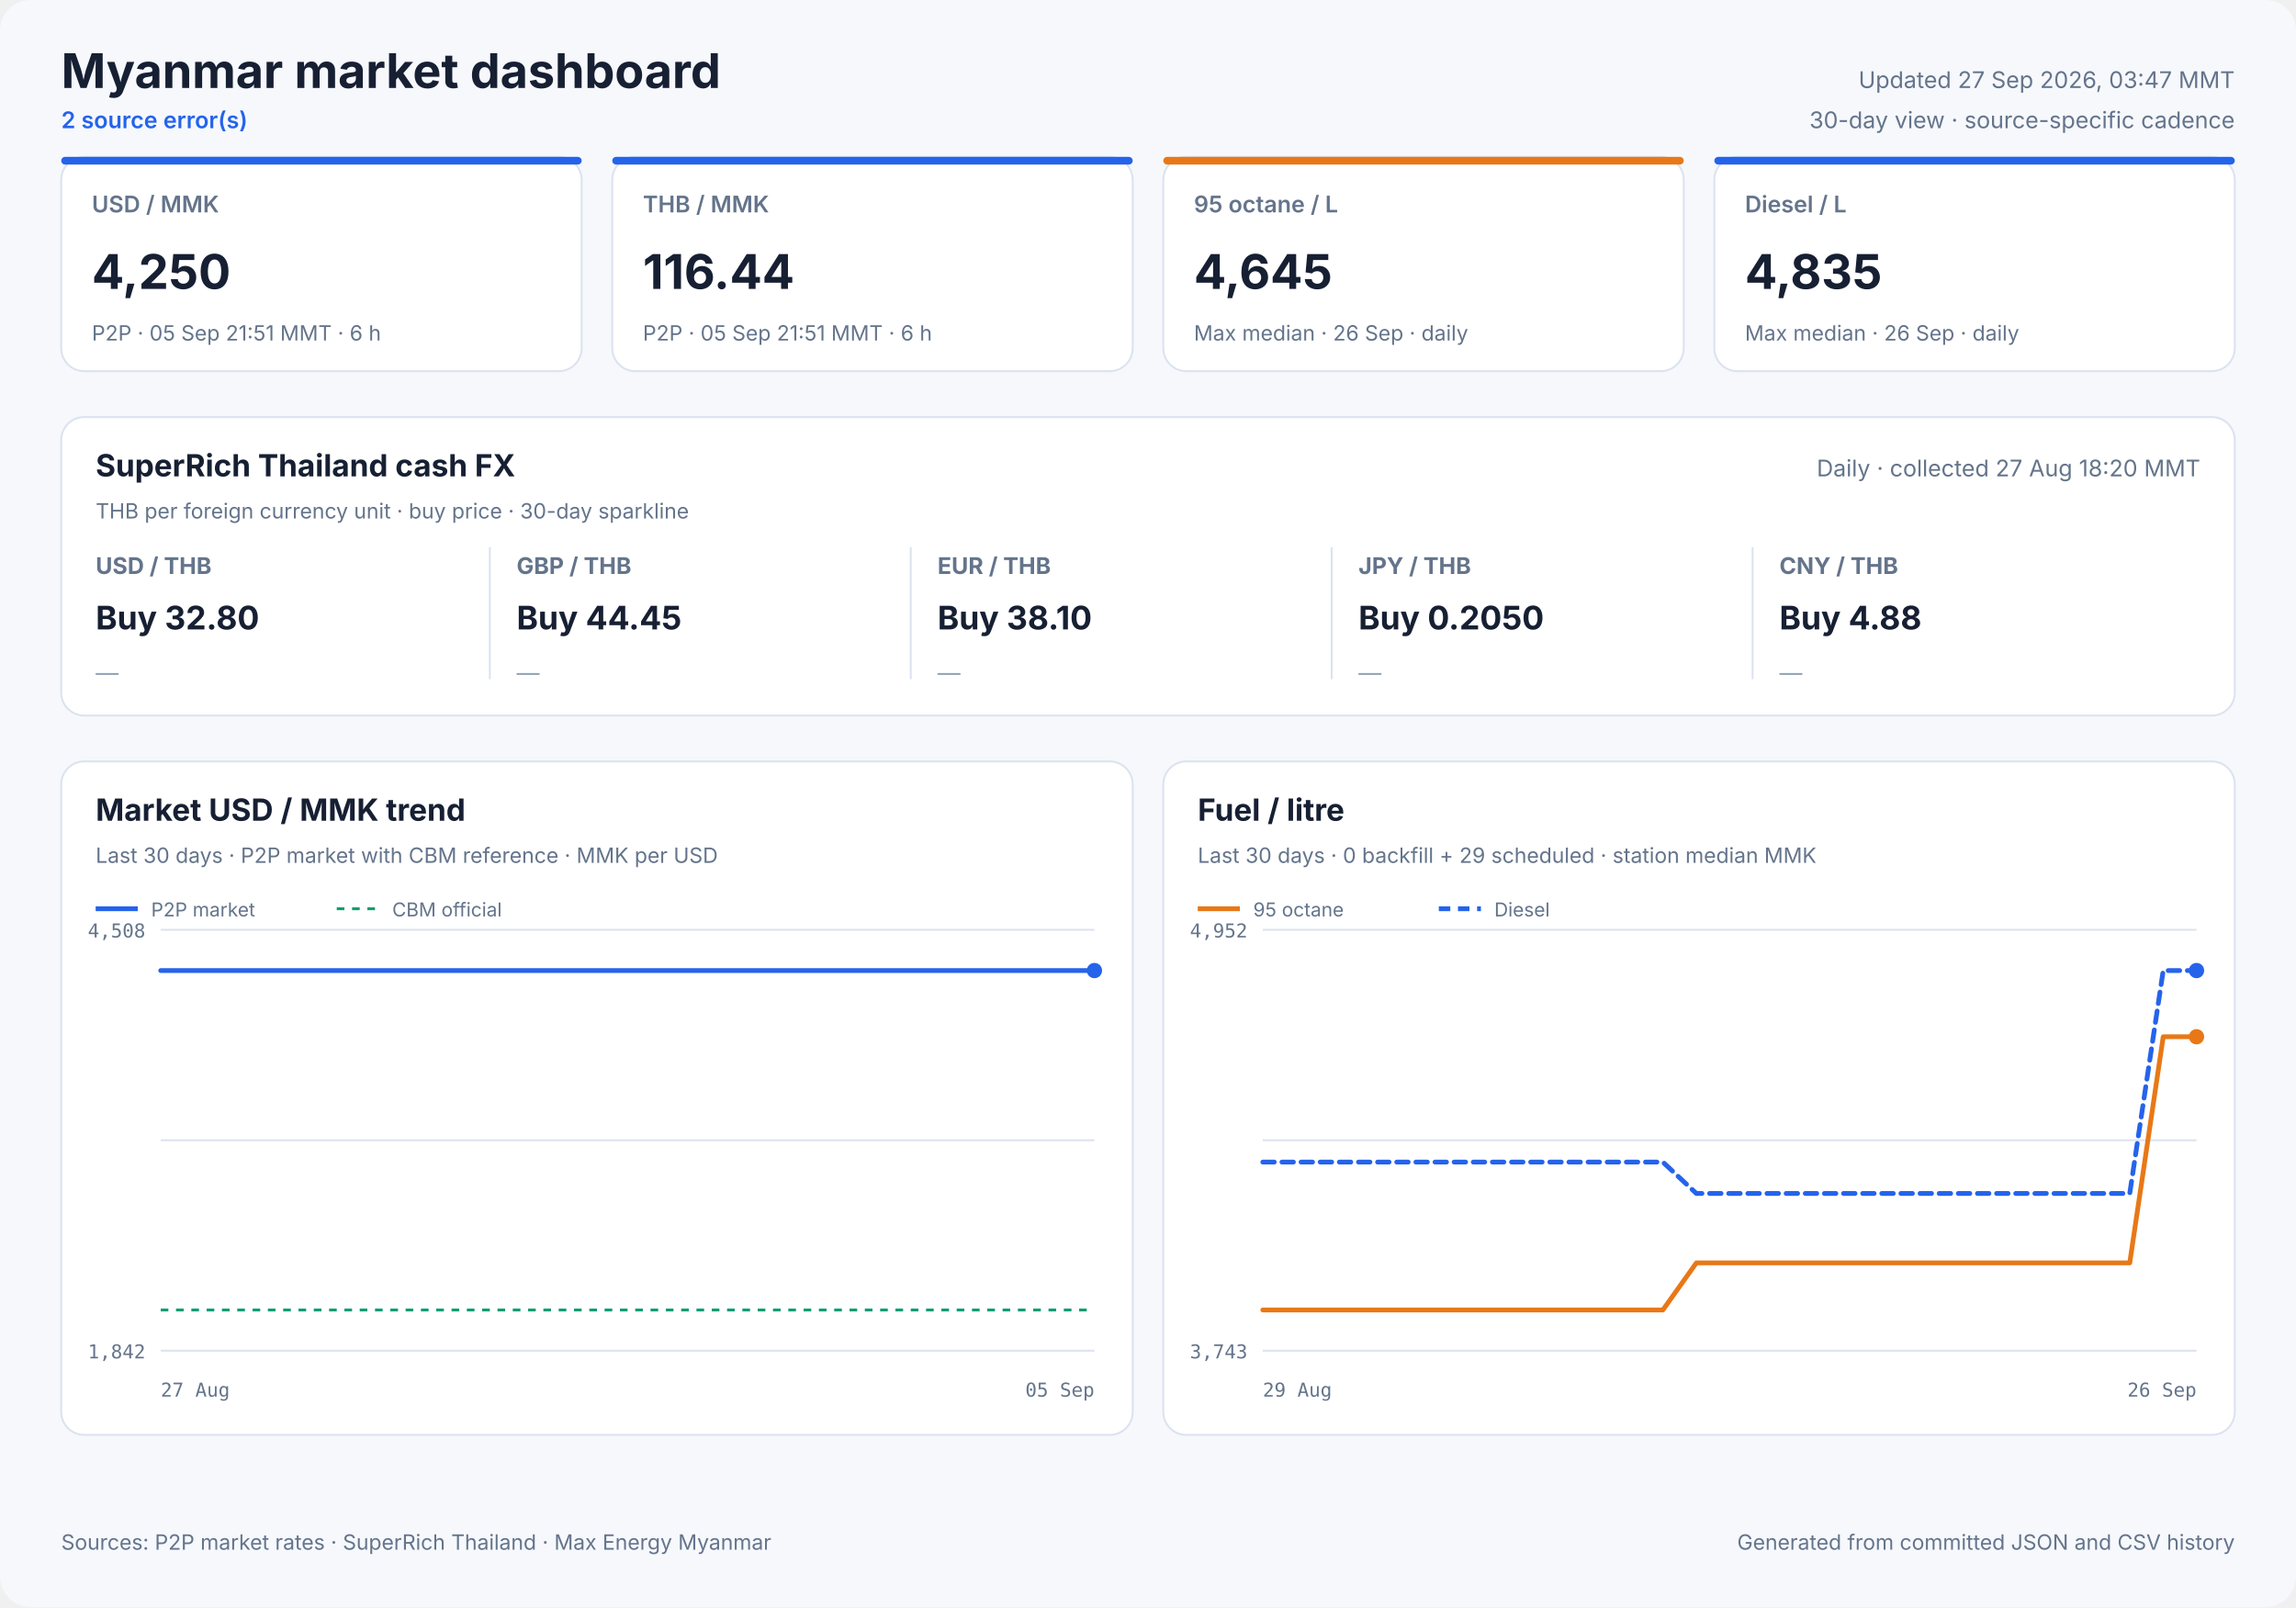
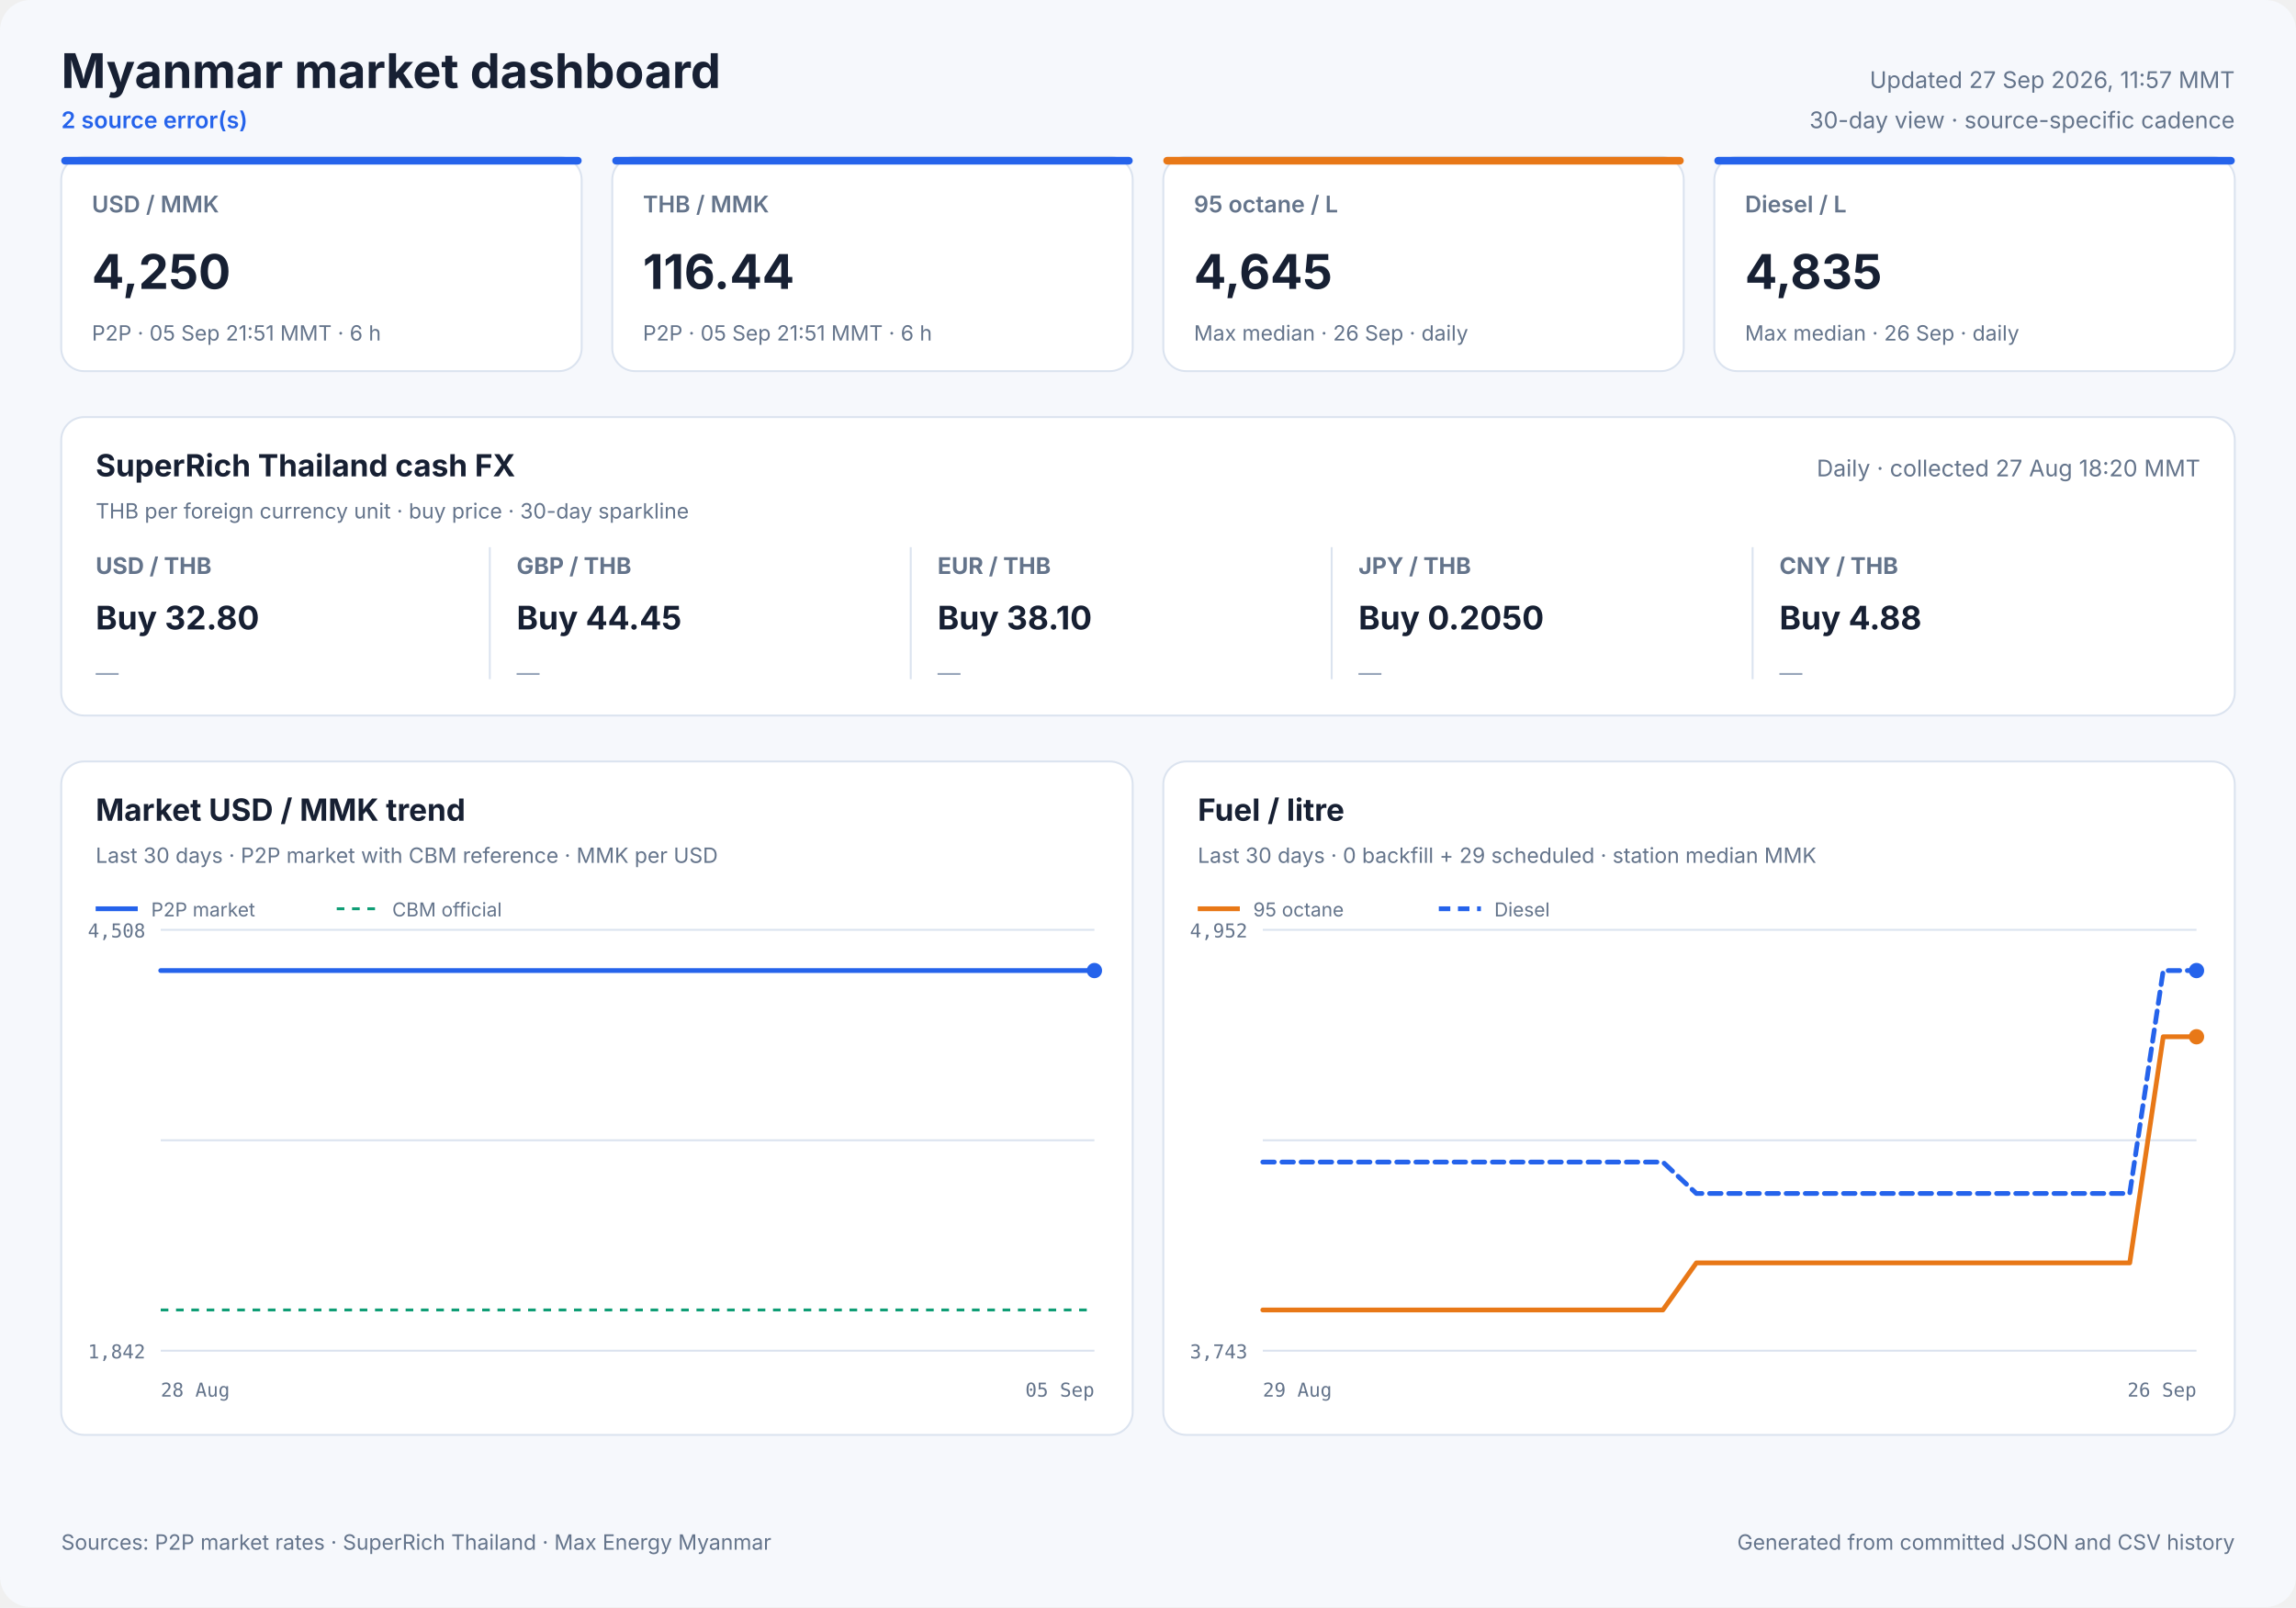
<svg xmlns="http://www.w3.org/2000/svg" width="1200" height="840" viewBox="0 0 1200 840" role="img">
  <style>
            text { font-family: Inter, ui-sans-serif, system-ui, -apple-system, sans-serif; fill: #172033; }
            .panel { fill: #ffffff; stroke: #dbe3ef; stroke-width: 1; }
            .title { font-size: 25px; font-weight: 700; }
            .freshness { font-size: 12px; fill: #64748b; }
            .status { font-size: 12px; fill: #2563eb; font-weight: 600; }
            .card-label { font-size: 12px; fill: #64748b; font-weight: 600; }
            .card-value { font-size: 25px; font-weight: 700; }
            .card-note { font-size: 11px; fill: #64748b; }
            .cash-pair { font-size: 12px; fill: #64748b; font-weight: 650; }
            .cash-value { font-size: 17px; font-weight: 700; }
            .cash-note { font-size: 11px; fill: #64748b; }
            .sparkline { stroke: #2563eb; stroke-width: 1.7; stroke-linecap: round; stroke-linejoin: round; }
            .sparkline-dot { fill: #2563eb; }
            .sparkline-baseline { stroke: #dbe3ef; stroke-width: 1; }
            .cash-sparkline-empty { font-size: 12px; fill: #94a3b8; }
            .panel-title { font-size: 16px; font-weight: 700; }
            .panel-subtitle { font-size: 11px; fill: #64748b; }
            .empty-title { font-size: 16px; font-weight: 650; fill: #64748b; }
            .empty-note { font-size: 12px; fill: #94a3b8; }
            .axis { font-size: 10px; fill: #64748b; font-family: ui-monospace, SFMono-Regular, monospace; }
            .legend { font-size: 10px; fill: #64748b; }
            .grid { stroke: #dbe3ef; stroke-width: 1; }
            .footer { font-size: 11px; fill: #64748b; }
        </style>
  <rect width="1200" height="840" rx="16" fill="#f6f8fc" />
  <text x="32" y="46" class="title" text-anchor="start">Myanmar market dashboard</text>
  <text x="32" y="67" class="status" text-anchor="start">2 source error(s)</text>
-   <text x="1168" y="46" class="freshness" text-anchor="end">Updated 27 Sep 2026, 03:47 MMT</text>
+   <text x="1168" y="46" class="freshness" text-anchor="end">Updated 27 Sep 2026, 11:57 MMT</text>
  <text x="1168" y="67" class="freshness" text-anchor="end">30-day view · source-specific cadence</text>
  <rect x="32" y="82" width="272" height="112" rx="12" class="panel" />
  <rect x="32" y="82" width="272" height="4" rx="2" fill="#2563eb" />
  <text x="48" y="111" class="card-label" text-anchor="start">USD / MMK</text>
  <text x="48" y="151" class="card-value" text-anchor="start">4,250</text>
  <text x="48" y="178" class="card-note" text-anchor="start">P2P · 05 Sep 21:51 MMT · 6 h</text>
  <rect x="320" y="82" width="272" height="112" rx="12" class="panel" />
  <rect x="320" y="82" width="272" height="4" rx="2" fill="#2563eb" />
  <text x="336" y="111" class="card-label" text-anchor="start">THB / MMK</text>
  <text x="336" y="151" class="card-value" text-anchor="start">116.44</text>
  <text x="336" y="178" class="card-note" text-anchor="start">P2P · 05 Sep 21:51 MMT · 6 h</text>
  <rect x="608" y="82" width="272" height="112" rx="12" class="panel" />
  <rect x="608" y="82" width="272" height="4" rx="2" fill="#e87817" />
  <text x="624" y="111" class="card-label" text-anchor="start">95 octane / L</text>
  <text x="624" y="151" class="card-value" text-anchor="start">4,645</text>
  <text x="624" y="178" class="card-note" text-anchor="start">Max median · 26 Sep · daily</text>
  <rect x="896" y="82" width="272" height="112" rx="12" class="panel" />
  <rect x="896" y="82" width="272" height="4" rx="2" fill="#2563eb" />
  <text x="912" y="111" class="card-label" text-anchor="start">Diesel / L</text>
  <text x="912" y="151" class="card-value" text-anchor="start">4,835</text>
  <text x="912" y="178" class="card-note" text-anchor="start">Max median · 26 Sep · daily</text>
  <rect x="32" y="218" width="1136" height="156" rx="12" class="panel" />
  <text x="50" y="249" class="panel-title" text-anchor="start">SuperRich Thailand cash FX</text>
  <text x="50" y="271" class="panel-subtitle" text-anchor="start">THB per foreign currency unit · buy price · 30-day sparkline</text>
  <text x="1150" y="249" class="freshness" text-anchor="end">Daily · collected 27 Aug 18:20 MMT</text>
  <text x="50" y="300" class="cash-pair" text-anchor="start">USD / THB</text>
  <text x="50" y="329" class="cash-value" text-anchor="start">Buy 32.80</text>
  <text x="50" y="356.0" class="cash-sparkline-empty" text-anchor="start">—</text>
  <line x1="256" y1="286" x2="256" y2="355" class="grid" />
  <text x="270" y="300" class="cash-pair" text-anchor="start">GBP / THB</text>
  <text x="270" y="329" class="cash-value" text-anchor="start">Buy 44.45</text>
  <text x="270" y="356.0" class="cash-sparkline-empty" text-anchor="start">—</text>
  <line x1="476" y1="286" x2="476" y2="355" class="grid" />
  <text x="490" y="300" class="cash-pair" text-anchor="start">EUR / THB</text>
  <text x="490" y="329" class="cash-value" text-anchor="start">Buy 38.10</text>
  <text x="490" y="356.0" class="cash-sparkline-empty" text-anchor="start">—</text>
  <line x1="696" y1="286" x2="696" y2="355" class="grid" />
  <text x="710" y="300" class="cash-pair" text-anchor="start">JPY / THB</text>
  <text x="710" y="329" class="cash-value" text-anchor="start">Buy 0.2050</text>
  <text x="710" y="356.0" class="cash-sparkline-empty" text-anchor="start">—</text>
  <line x1="916" y1="286" x2="916" y2="355" class="grid" />
  <text x="930" y="300" class="cash-pair" text-anchor="start">CNY / THB</text>
  <text x="930" y="329" class="cash-value" text-anchor="start">Buy 4.88</text>
  <text x="930" y="356.0" class="cash-sparkline-empty" text-anchor="start">—</text>
  <rect x="32" y="398" width="560" height="352" rx="12" class="panel" />
  <text x="50" y="429" class="panel-title" text-anchor="start">Market USD / MMK trend</text>
  <text x="50" y="451" class="panel-subtitle" text-anchor="start">Last 30 days · P2P market with CBM reference · MMK per USD</text>
  <line x1="84" y1="486.0" x2="572" y2="486.0" class="grid" />
  <line x1="84" y1="596.0" x2="572" y2="596.0" class="grid" />
  <line x1="84" y1="706.0" x2="572" y2="706.0" class="grid" />
  <text x="76" y="490" class="axis" text-anchor="end">4,508</text>
  <text x="76" y="710" class="axis" text-anchor="end">1,842</text>
-   <text x="84" y="730" class="axis" text-anchor="start">27 Aug</text>
+   <text x="84" y="730" class="axis" text-anchor="start">28 Aug</text>
  <text x="572" y="730" class="axis" text-anchor="end">05 Sep</text>
  <line x1="84" y1="684.7" x2="572" y2="684.7" stroke="#0f9d75" stroke-width="1.5" stroke-dasharray="4 4" />
-   <polyline points="84.0,507.3 114.6,507.3 140.2,507.3 160.5,507.3 183.0,507.3 192.8,507.3 212.7,507.3 227.9,507.3 239.1,507.3 249.4,507.3 269.4,507.3 288.9,507.3 309.4,507.3 324.4,507.3 339.5,507.3 351.1,507.3 361.3,507.3 379.1,507.3 394.8,507.3 407.0,507.3 417.3,507.3 435.0,507.3 450.7,507.3 462.7,507.3 473.4,507.3 491.2,507.3 506.9,507.3 518.6,507.3 528.8,507.3 547.1,507.3 561.3,507.3 572.0,507.3" fill="none" stroke="#2563eb" stroke-width="2.5" stroke-linecap="round" stroke-linejoin="round" />
+   <polyline points="84.0,507.3 111.3,507.3 133.0,507.3 156.9,507.3 167.4,507.3 188.7,507.3 204.9,507.3 216.8,507.3 227.8,507.3 249.1,507.3 269.9,507.3 291.8,507.3 307.8,507.3 323.9,507.3 336.3,507.3 347.2,507.3 366.2,507.3 382.9,507.3 395.9,507.3 407.0,507.3 425.9,507.3 442.6,507.3 455.4,507.3 466.8,507.3 485.8,507.3 502.6,507.3 515.0,507.3 525.9,507.3 545.4,507.3 560.5,507.3 572.0,507.3" fill="none" stroke="#2563eb" stroke-width="2.5" stroke-linecap="round" stroke-linejoin="round" />
  <circle cx="572.0" cy="507.3" r="4" fill="#2563eb" />
  <line x1="50" y1="475" x2="72" y2="475" stroke="#2563eb" stroke-width="2.5" />
  <text x="79" y="479" class="legend" text-anchor="start">P2P market</text>
  <line x1="176" y1="475" x2="198" y2="475" stroke="#0f9d75" stroke-width="1.5" stroke-dasharray="4 4" />
  <text x="205" y="479" class="legend" text-anchor="start">CBM official</text>
  <rect x="608" y="398" width="560" height="352" rx="12" class="panel" />
  <text x="626" y="429" class="panel-title" text-anchor="start">Fuel / litre</text>
  <text x="626" y="451" class="panel-subtitle" text-anchor="start">Last 30 days · 0 backfill + 29 scheduled · station median MMK</text>
  <line x1="660" y1="486.0" x2="1148" y2="486.0" class="grid" />
  <line x1="660" y1="596.0" x2="1148" y2="596.0" class="grid" />
  <line x1="660" y1="706.0" x2="1148" y2="706.0" class="grid" />
  <text x="652" y="490" class="axis" text-anchor="end">4,952</text>
  <text x="652" y="710" class="axis" text-anchor="end">3,743</text>
  <text x="660" y="730" class="axis" text-anchor="start">29 Aug</text>
  <text x="1148" y="730" class="axis" text-anchor="end">26 Sep</text>
  <polyline points="660.0,684.7 677.4,684.7 694.9,684.7 712.3,684.7 729.7,684.7 747.1,684.7 764.6,684.7 782.0,684.7 799.4,684.7 816.9,684.7 834.3,684.7 851.7,684.7 869.1,684.7 886.6,660.1 904.0,660.1 921.4,660.1 938.9,660.1 956.3,660.1 973.7,660.1 991.1,660.1 1008.6,660.1 1026.0,660.1 1043.4,660.1 1060.9,660.1 1078.3,660.1 1095.7,660.1 1113.1,660.1 1130.6,541.9 1148.0,541.9" fill="none" stroke="#e87817" stroke-width="2.5" stroke-linecap="round" stroke-linejoin="round" />
  <circle cx="1148.0" cy="541.9" r="4" fill="#e87817" />
  <line x1="626" y1="475" x2="648" y2="475" stroke="#e87817" stroke-width="2.5" />
  <text x="655" y="479" class="legend" text-anchor="start">95 octane</text>
  <polyline points="660.0,607.4 677.4,607.4 694.9,607.4 712.3,607.4 729.7,607.4 747.1,607.4 764.6,607.4 782.0,607.4 799.4,607.4 816.9,607.4 834.3,607.4 851.7,607.4 869.1,607.4 886.6,623.8 904.0,623.8 921.4,623.8 938.9,623.8 956.3,623.8 973.7,623.8 991.1,623.8 1008.6,623.8 1026.0,623.8 1043.4,623.8 1060.9,623.8 1078.3,623.8 1095.7,623.8 1113.1,623.8 1130.6,507.3 1148.0,507.3" fill="none" stroke="#2563eb" stroke-width="2.5" stroke-linecap="round" stroke-linejoin="round" stroke-dasharray="6 4" />
  <circle cx="1148.0" cy="507.3" r="4" fill="#2563eb" />
  <line x1="752" y1="475" x2="774" y2="475" stroke="#2563eb" stroke-width="2.5" stroke-dasharray="6 4" />
  <text x="781" y="479" class="legend" text-anchor="start">Diesel</text>
  <text x="32" y="810" class="footer" text-anchor="start">Sources: P2P market rates · SuperRich Thailand · Max Energy Myanmar</text>
  <text x="1168" y="810" class="footer" text-anchor="end">Generated from committed JSON and CSV history</text>
</svg>
